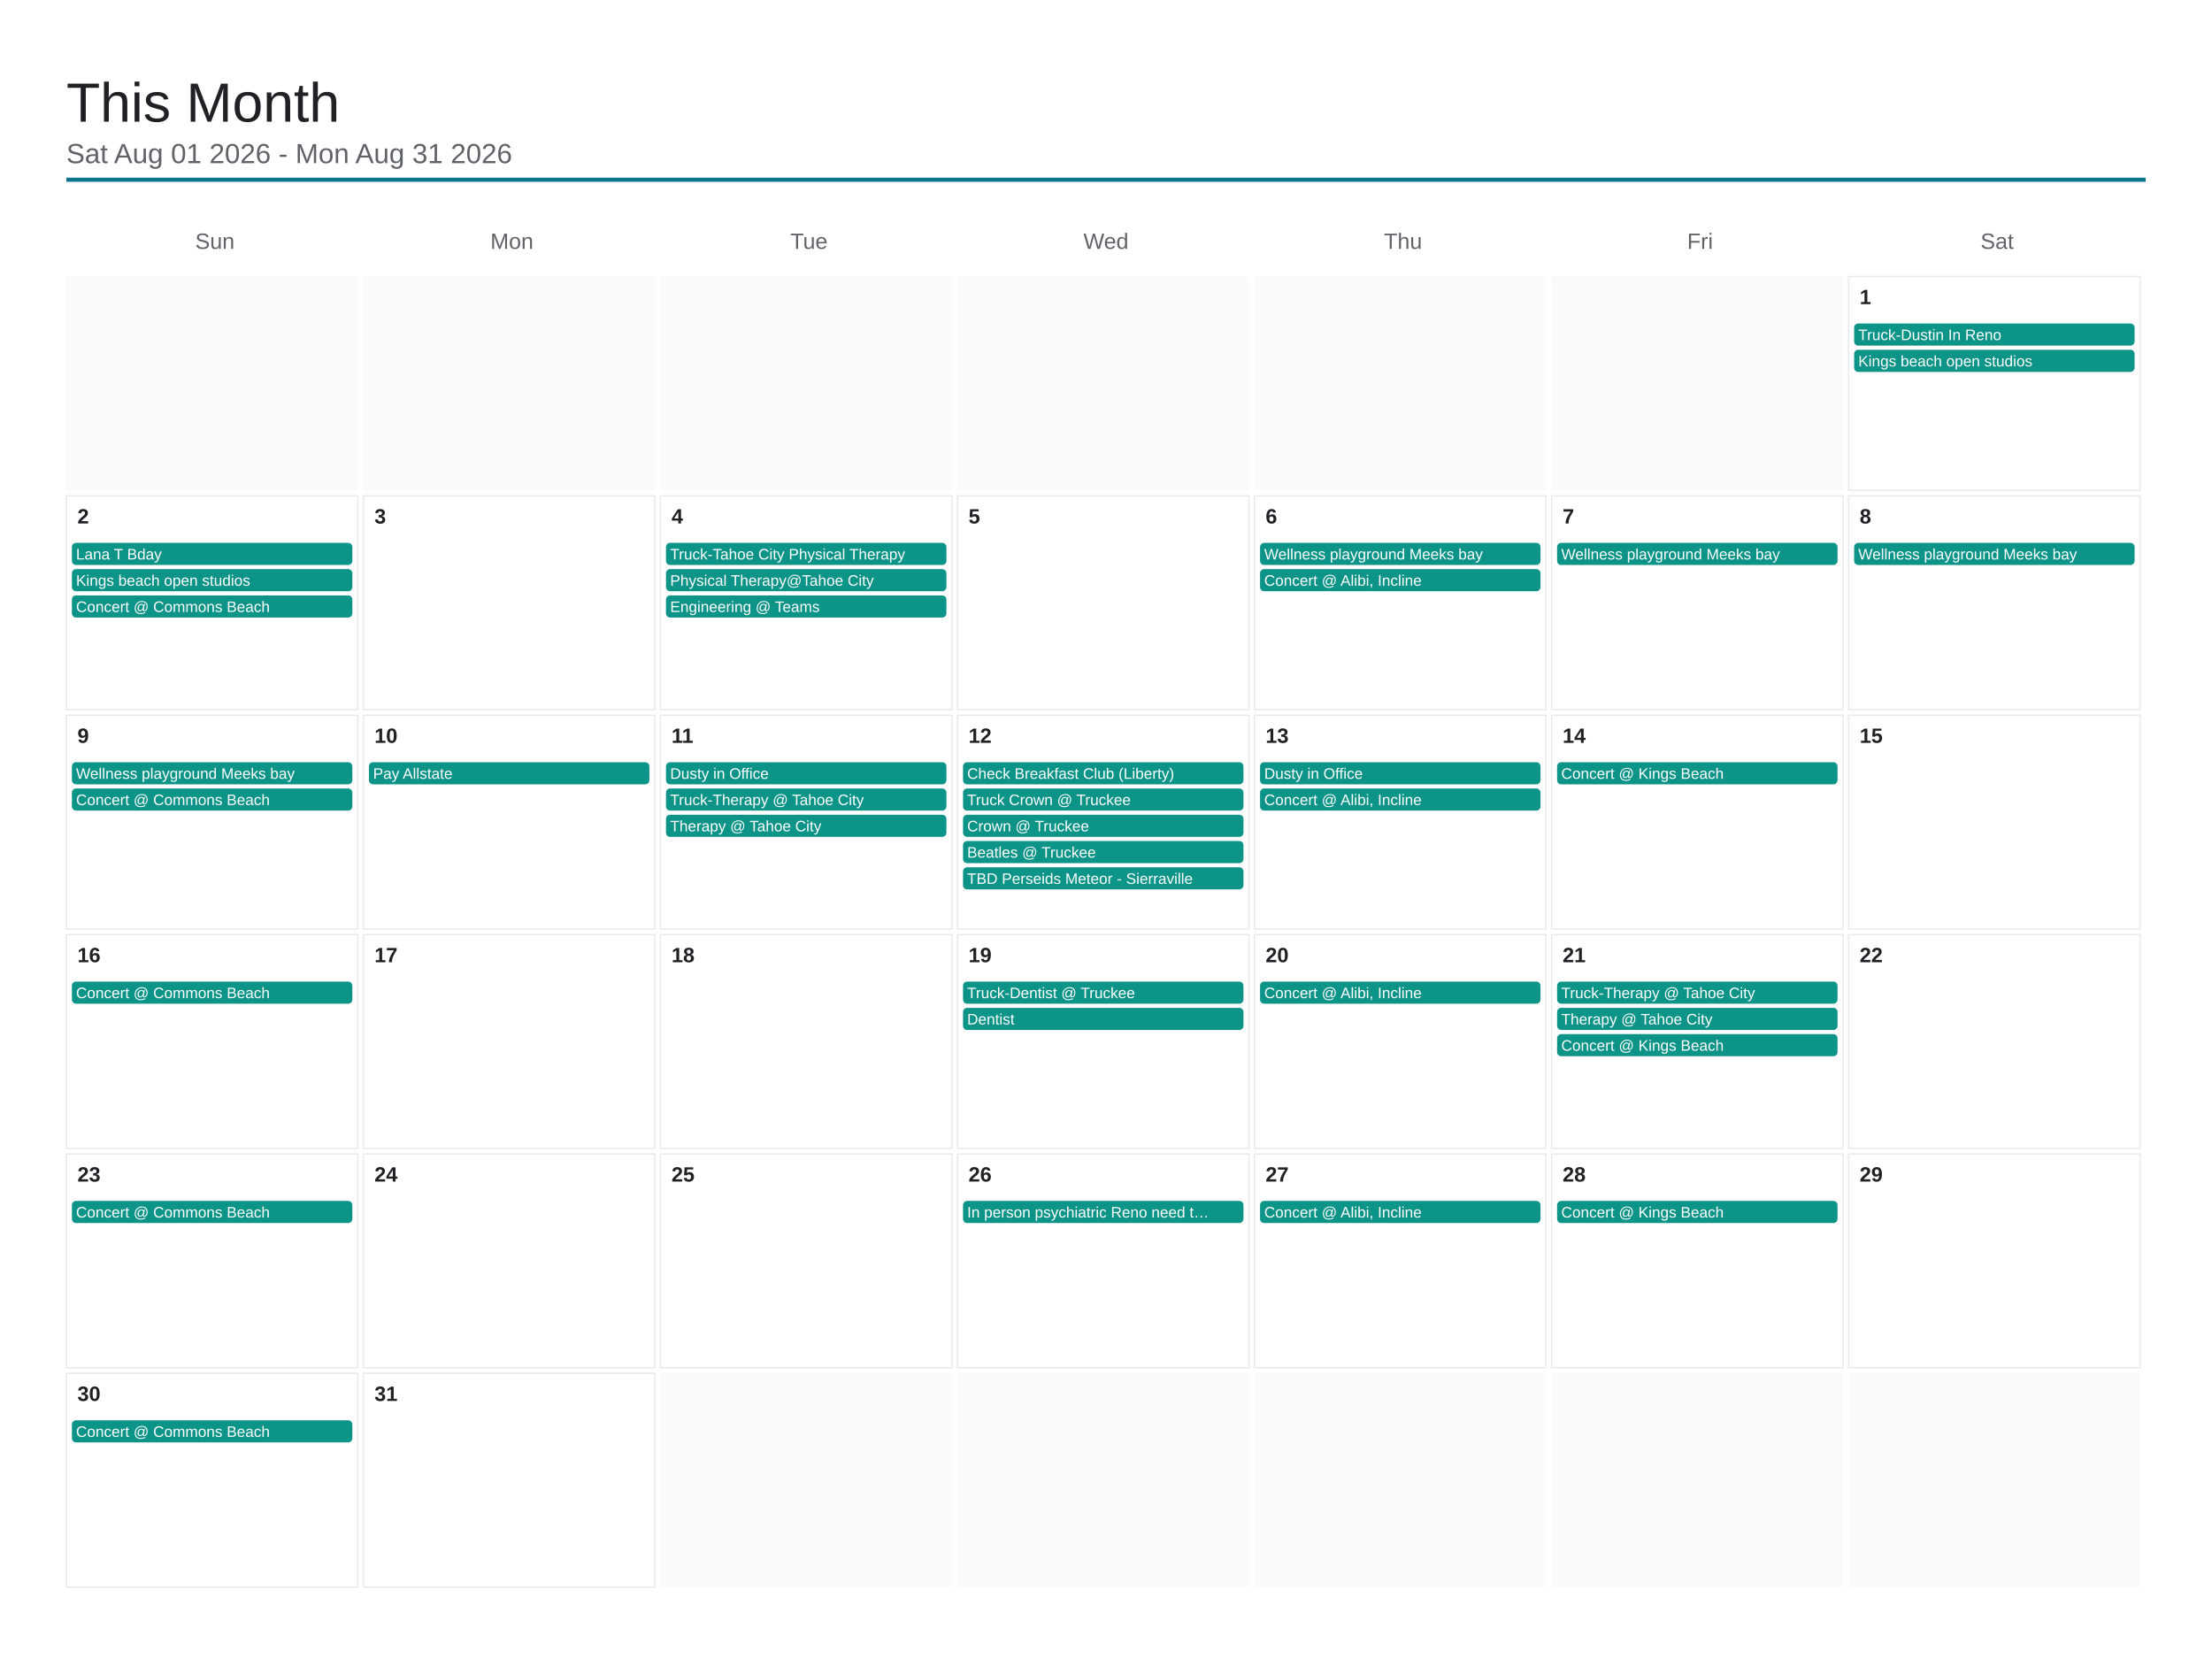
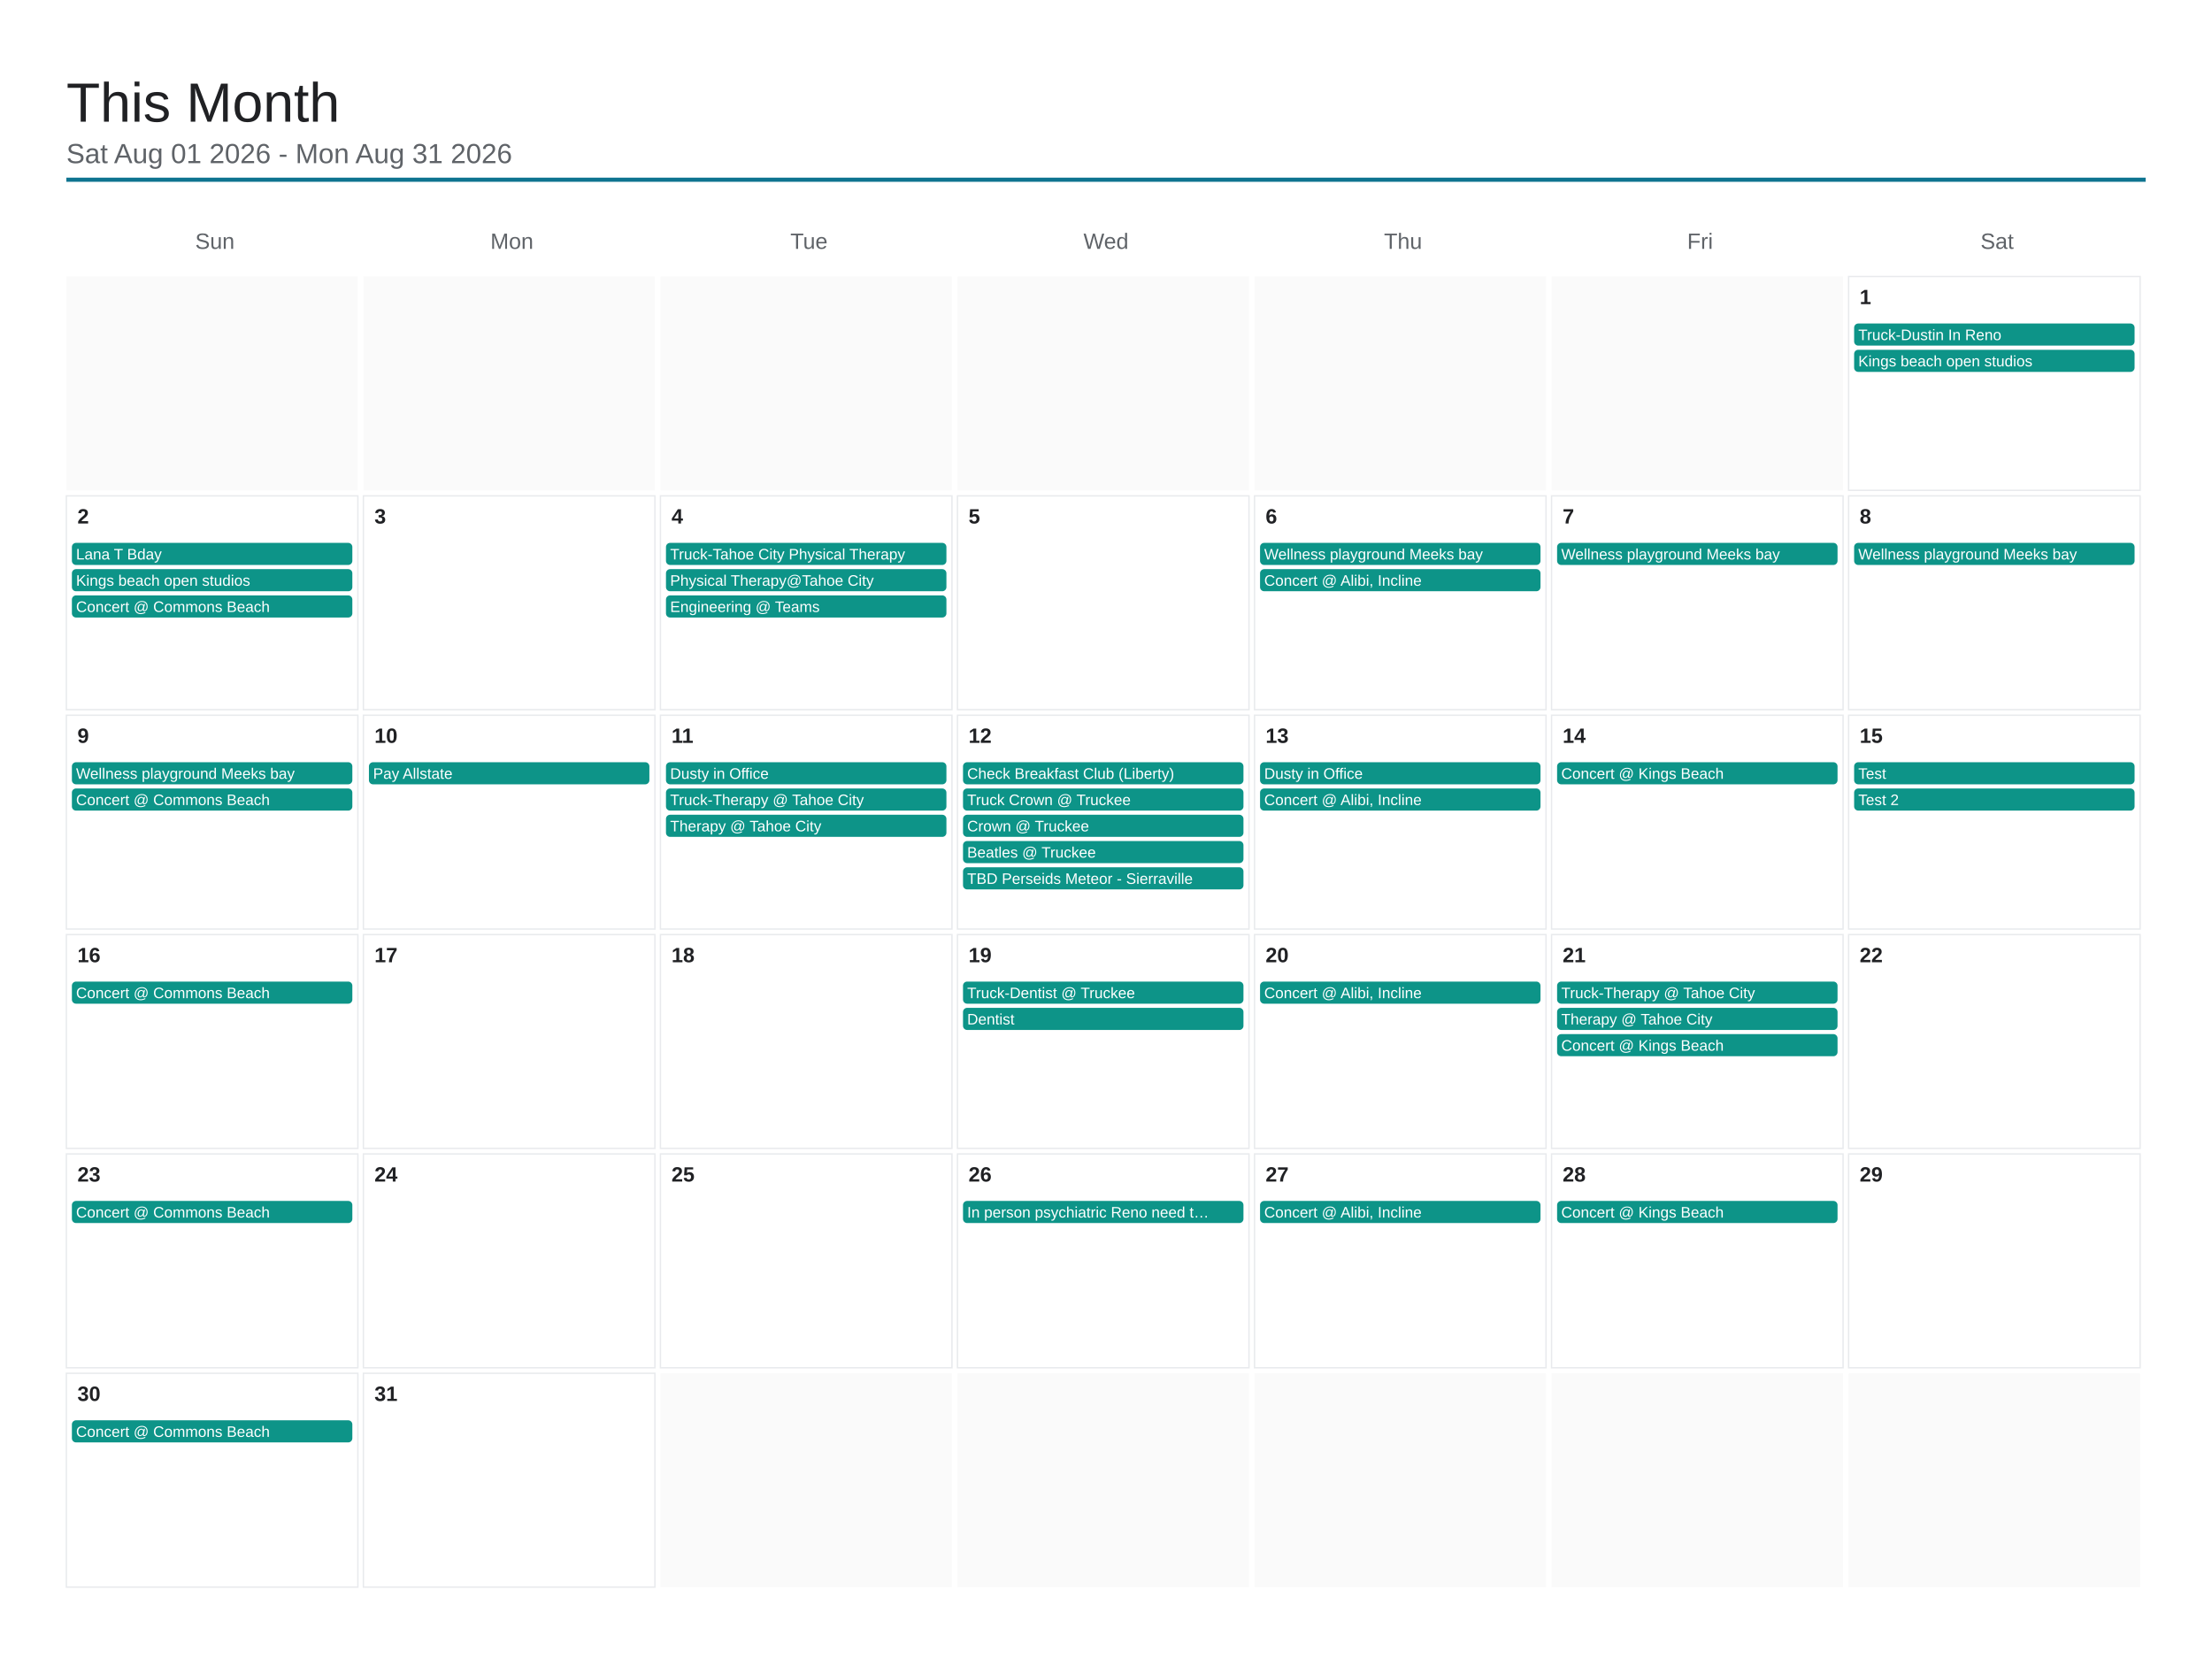
<svg xmlns="http://www.w3.org/2000/svg" viewBox="0 0 1600 1200" width="1600" height="1200">
  <rect x="0" y="0" width="1600" height="1200" fill="#ffffff" />
  <text x="48" y="88" font-family="Arial, Helvetica, sans-serif" font-size="40" font-weight="500" fill="#202124">This Month</text>
  <text x="48" y="118" font-family="Arial, Helvetica, sans-serif" font-size="20" fill="#5f6368">Sat Aug 01 2026 - Mon Aug 31 2026</text>
  <line x1="48" y1="130" x2="1552" y2="130" stroke="#0e7490" stroke-width="3" />
  <text x="155.429" y="180" font-family="Arial, Helvetica, sans-serif" font-size="16" fill="#5f6368" text-anchor="middle">Sun</text>
  <text x="370.286" y="180" font-family="Arial, Helvetica, sans-serif" font-size="16" fill="#5f6368" text-anchor="middle">Mon</text>
  <text x="585.143" y="180" font-family="Arial, Helvetica, sans-serif" font-size="16" fill="#5f6368" text-anchor="middle">Tue</text>
  <text x="800" y="180" font-family="Arial, Helvetica, sans-serif" font-size="16" fill="#5f6368" text-anchor="middle">Wed</text>
  <text x="1014.857" y="180" font-family="Arial, Helvetica, sans-serif" font-size="16" fill="#5f6368" text-anchor="middle">Thu</text>
  <text x="1229.714" y="180" font-family="Arial, Helvetica, sans-serif" font-size="16" fill="#5f6368" text-anchor="middle">Fri</text>
  <text x="1444.571" y="180" font-family="Arial, Helvetica, sans-serif" font-size="16" fill="#5f6368" text-anchor="middle">Sat</text>
  <rect x="48" y="200" width="210.857" height="154.667" fill="#fafafa" />
  <rect x="262.857" y="200" width="210.857" height="154.667" fill="#fafafa" />
  <rect x="477.714" y="200" width="210.857" height="154.667" fill="#fafafa" />
  <rect x="692.571" y="200" width="210.857" height="154.667" fill="#fafafa" />
  <rect x="907.429" y="200" width="210.857" height="154.667" fill="#fafafa" />
  <rect x="1122.286" y="200" width="210.857" height="154.667" fill="#fafafa" />
  <rect x="1337.143" y="200" width="210.857" height="154.667" fill="none" stroke="#e8eaed" stroke-width="1" />
  <text x="1345.143" y="220" font-family="Arial, Helvetica, sans-serif" font-size="15" font-weight="600" fill="#202124">1</text>
  <rect x="1341.143" y="234" width="202.857" height="16" rx="3" fill="#0d9488" />
  <text x="1344.143" y="246" font-family="Arial, Helvetica, sans-serif" font-size="11" fill="#ffffff">Truck-Dustin In Reno</text>
  <rect x="1341.143" y="253" width="202.857" height="16" rx="3" fill="#0d9488" />
  <text x="1344.143" y="265" font-family="Arial, Helvetica, sans-serif" font-size="11" fill="#ffffff">Kings beach open studios</text>
  <rect x="48" y="358.667" width="210.857" height="154.667" fill="none" stroke="#e8eaed" stroke-width="1" />
  <text x="56" y="378.667" font-family="Arial, Helvetica, sans-serif" font-size="15" font-weight="600" fill="#202124">2</text>
  <rect x="52" y="392.667" width="202.857" height="16" rx="3" fill="#0d9488" />
  <text x="55" y="404.667" font-family="Arial, Helvetica, sans-serif" font-size="11" fill="#ffffff">Lana T Bday</text>
  <rect x="52" y="411.667" width="202.857" height="16" rx="3" fill="#0d9488" />
  <text x="55" y="423.667" font-family="Arial, Helvetica, sans-serif" font-size="11" fill="#ffffff">Kings beach open studios</text>
  <rect x="52" y="430.667" width="202.857" height="16" rx="3" fill="#0d9488" />
  <text x="55" y="442.667" font-family="Arial, Helvetica, sans-serif" font-size="11" fill="#ffffff">Concert @ Commons Beach</text>
  <rect x="262.857" y="358.667" width="210.857" height="154.667" fill="none" stroke="#e8eaed" stroke-width="1" />
  <text x="270.857" y="378.667" font-family="Arial, Helvetica, sans-serif" font-size="15" font-weight="600" fill="#202124">3</text>
  <rect x="477.714" y="358.667" width="210.857" height="154.667" fill="none" stroke="#e8eaed" stroke-width="1" />
  <text x="485.714" y="378.667" font-family="Arial, Helvetica, sans-serif" font-size="15" font-weight="600" fill="#202124">4</text>
  <rect x="481.714" y="392.667" width="202.857" height="16" rx="3" fill="#0d9488" />
  <text x="484.714" y="404.667" font-family="Arial, Helvetica, sans-serif" font-size="11" fill="#ffffff">Truck-Tahoe City Physical Therapy</text>
  <rect x="481.714" y="411.667" width="202.857" height="16" rx="3" fill="#0d9488" />
  <text x="484.714" y="423.667" font-family="Arial, Helvetica, sans-serif" font-size="11" fill="#ffffff">Physical Therapy@Tahoe City</text>
  <rect x="481.714" y="430.667" width="202.857" height="16" rx="3" fill="#0d9488" />
  <text x="484.714" y="442.667" font-family="Arial, Helvetica, sans-serif" font-size="11" fill="#ffffff">Engineering @ Teams</text>
  <rect x="692.571" y="358.667" width="210.857" height="154.667" fill="none" stroke="#e8eaed" stroke-width="1" />
  <text x="700.571" y="378.667" font-family="Arial, Helvetica, sans-serif" font-size="15" font-weight="600" fill="#202124">5</text>
  <rect x="907.429" y="358.667" width="210.857" height="154.667" fill="none" stroke="#e8eaed" stroke-width="1" />
  <text x="915.429" y="378.667" font-family="Arial, Helvetica, sans-serif" font-size="15" font-weight="600" fill="#202124">6</text>
  <rect x="911.429" y="392.667" width="202.857" height="16" rx="3" fill="#0d9488" />
  <text x="914.429" y="404.667" font-family="Arial, Helvetica, sans-serif" font-size="11" fill="#ffffff">Wellness playground Meeks bay</text>
  <rect x="911.429" y="411.667" width="202.857" height="16" rx="3" fill="#0d9488" />
  <text x="914.429" y="423.667" font-family="Arial, Helvetica, sans-serif" font-size="11" fill="#ffffff">Concert @ Alibi, Incline</text>
  <rect x="1122.286" y="358.667" width="210.857" height="154.667" fill="none" stroke="#e8eaed" stroke-width="1" />
  <text x="1130.286" y="378.667" font-family="Arial, Helvetica, sans-serif" font-size="15" font-weight="600" fill="#202124">7</text>
  <rect x="1126.286" y="392.667" width="202.857" height="16" rx="3" fill="#0d9488" />
  <text x="1129.286" y="404.667" font-family="Arial, Helvetica, sans-serif" font-size="11" fill="#ffffff">Wellness playground Meeks bay</text>
  <rect x="1337.143" y="358.667" width="210.857" height="154.667" fill="none" stroke="#e8eaed" stroke-width="1" />
  <text x="1345.143" y="378.667" font-family="Arial, Helvetica, sans-serif" font-size="15" font-weight="600" fill="#202124">8</text>
  <rect x="1341.143" y="392.667" width="202.857" height="16" rx="3" fill="#0d9488" />
  <text x="1344.143" y="404.667" font-family="Arial, Helvetica, sans-serif" font-size="11" fill="#ffffff">Wellness playground Meeks bay</text>
  <rect x="48" y="517.333" width="210.857" height="154.667" fill="none" stroke="#e8eaed" stroke-width="1" />
  <text x="56" y="537.333" font-family="Arial, Helvetica, sans-serif" font-size="15" font-weight="600" fill="#202124">9</text>
  <rect x="52" y="551.333" width="202.857" height="16" rx="3" fill="#0d9488" />
  <text x="55" y="563.333" font-family="Arial, Helvetica, sans-serif" font-size="11" fill="#ffffff">Wellness playground Meeks bay</text>
  <rect x="52" y="570.333" width="202.857" height="16" rx="3" fill="#0d9488" />
  <text x="55" y="582.333" font-family="Arial, Helvetica, sans-serif" font-size="11" fill="#ffffff">Concert @ Commons Beach</text>
  <rect x="262.857" y="517.333" width="210.857" height="154.667" fill="none" stroke="#e8eaed" stroke-width="1" />
  <text x="270.857" y="537.333" font-family="Arial, Helvetica, sans-serif" font-size="15" font-weight="600" fill="#202124">10</text>
  <rect x="266.857" y="551.333" width="202.857" height="16" rx="3" fill="#0d9488" />
  <text x="269.857" y="563.333" font-family="Arial, Helvetica, sans-serif" font-size="11" fill="#ffffff">Pay Allstate</text>
  <rect x="477.714" y="517.333" width="210.857" height="154.667" fill="none" stroke="#e8eaed" stroke-width="1" />
  <text x="485.714" y="537.333" font-family="Arial, Helvetica, sans-serif" font-size="15" font-weight="600" fill="#202124">11</text>
  <rect x="481.714" y="551.333" width="202.857" height="16" rx="3" fill="#0d9488" />
  <text x="484.714" y="563.333" font-family="Arial, Helvetica, sans-serif" font-size="11" fill="#ffffff">Dusty in Office</text>
  <rect x="481.714" y="570.333" width="202.857" height="16" rx="3" fill="#0d9488" />
  <text x="484.714" y="582.333" font-family="Arial, Helvetica, sans-serif" font-size="11" fill="#ffffff">Truck-Therapy @ Tahoe City</text>
  <rect x="481.714" y="589.333" width="202.857" height="16" rx="3" fill="#0d9488" />
  <text x="484.714" y="601.333" font-family="Arial, Helvetica, sans-serif" font-size="11" fill="#ffffff">Therapy @ Tahoe City</text>
  <rect x="692.571" y="517.333" width="210.857" height="154.667" fill="none" stroke="#e8eaed" stroke-width="1" />
  <text x="700.571" y="537.333" font-family="Arial, Helvetica, sans-serif" font-size="15" font-weight="600" fill="#202124">12</text>
  <rect x="696.571" y="551.333" width="202.857" height="16" rx="3" fill="#0d9488" />
  <text x="699.571" y="563.333" font-family="Arial, Helvetica, sans-serif" font-size="11" fill="#ffffff">Check Breakfast Club (Liberty)</text>
  <rect x="696.571" y="570.333" width="202.857" height="16" rx="3" fill="#0d9488" />
  <text x="699.571" y="582.333" font-family="Arial, Helvetica, sans-serif" font-size="11" fill="#ffffff">Truck Crown @ Truckee</text>
  <rect x="696.571" y="589.333" width="202.857" height="16" rx="3" fill="#0d9488" />
  <text x="699.571" y="601.333" font-family="Arial, Helvetica, sans-serif" font-size="11" fill="#ffffff">Crown @ Truckee</text>
  <rect x="696.571" y="608.333" width="202.857" height="16" rx="3" fill="#0d9488" />
  <text x="699.571" y="620.333" font-family="Arial, Helvetica, sans-serif" font-size="11" fill="#ffffff">Beatles @ Truckee</text>
  <rect x="696.571" y="627.333" width="202.857" height="16" rx="3" fill="#0d9488" />
  <text x="699.571" y="639.333" font-family="Arial, Helvetica, sans-serif" font-size="11" fill="#ffffff">TBD Perseids Meteor - Sierraville</text>
  <rect x="907.429" y="517.333" width="210.857" height="154.667" fill="none" stroke="#e8eaed" stroke-width="1" />
  <text x="915.429" y="537.333" font-family="Arial, Helvetica, sans-serif" font-size="15" font-weight="600" fill="#202124">13</text>
  <rect x="911.429" y="551.333" width="202.857" height="16" rx="3" fill="#0d9488" />
  <text x="914.429" y="563.333" font-family="Arial, Helvetica, sans-serif" font-size="11" fill="#ffffff">Dusty in Office</text>
  <rect x="911.429" y="570.333" width="202.857" height="16" rx="3" fill="#0d9488" />
  <text x="914.429" y="582.333" font-family="Arial, Helvetica, sans-serif" font-size="11" fill="#ffffff">Concert @ Alibi, Incline</text>
  <rect x="1122.286" y="517.333" width="210.857" height="154.667" fill="none" stroke="#e8eaed" stroke-width="1" />
  <text x="1130.286" y="537.333" font-family="Arial, Helvetica, sans-serif" font-size="15" font-weight="600" fill="#202124">14</text>
  <rect x="1126.286" y="551.333" width="202.857" height="16" rx="3" fill="#0d9488" />
  <text x="1129.286" y="563.333" font-family="Arial, Helvetica, sans-serif" font-size="11" fill="#ffffff">Concert @ Kings Beach</text>
  <rect x="1337.143" y="517.333" width="210.857" height="154.667" fill="none" stroke="#e8eaed" stroke-width="1" />
  <text x="1345.143" y="537.333" font-family="Arial, Helvetica, sans-serif" font-size="15" font-weight="600" fill="#202124">15</text>
+   <rect x="1341.143" y="551.333" width="202.857" height="16" rx="3" fill="#0d9488" />
+   <text x="1344.143" y="563.333" font-family="Arial, Helvetica, sans-serif" font-size="11" fill="#ffffff">Test</text>
+   <rect x="1341.143" y="570.333" width="202.857" height="16" rx="3" fill="#0d9488" />
+   <text x="1344.143" y="582.333" font-family="Arial, Helvetica, sans-serif" font-size="11" fill="#ffffff">Test 2</text>
  <rect x="48" y="676" width="210.857" height="154.667" fill="none" stroke="#e8eaed" stroke-width="1" />
  <text x="56" y="696" font-family="Arial, Helvetica, sans-serif" font-size="15" font-weight="600" fill="#202124">16</text>
  <rect x="52" y="710" width="202.857" height="16" rx="3" fill="#0d9488" />
  <text x="55" y="722" font-family="Arial, Helvetica, sans-serif" font-size="11" fill="#ffffff">Concert @ Commons Beach</text>
  <rect x="262.857" y="676" width="210.857" height="154.667" fill="none" stroke="#e8eaed" stroke-width="1" />
  <text x="270.857" y="696" font-family="Arial, Helvetica, sans-serif" font-size="15" font-weight="600" fill="#202124">17</text>
  <rect x="477.714" y="676" width="210.857" height="154.667" fill="none" stroke="#e8eaed" stroke-width="1" />
  <text x="485.714" y="696" font-family="Arial, Helvetica, sans-serif" font-size="15" font-weight="600" fill="#202124">18</text>
  <rect x="692.571" y="676" width="210.857" height="154.667" fill="none" stroke="#e8eaed" stroke-width="1" />
  <text x="700.571" y="696" font-family="Arial, Helvetica, sans-serif" font-size="15" font-weight="600" fill="#202124">19</text>
  <rect x="696.571" y="710" width="202.857" height="16" rx="3" fill="#0d9488" />
  <text x="699.571" y="722" font-family="Arial, Helvetica, sans-serif" font-size="11" fill="#ffffff">Truck-Dentist @ Truckee</text>
  <rect x="696.571" y="729" width="202.857" height="16" rx="3" fill="#0d9488" />
  <text x="699.571" y="741" font-family="Arial, Helvetica, sans-serif" font-size="11" fill="#ffffff">Dentist</text>
  <rect x="907.429" y="676" width="210.857" height="154.667" fill="none" stroke="#e8eaed" stroke-width="1" />
  <text x="915.429" y="696" font-family="Arial, Helvetica, sans-serif" font-size="15" font-weight="600" fill="#202124">20</text>
  <rect x="911.429" y="710" width="202.857" height="16" rx="3" fill="#0d9488" />
  <text x="914.429" y="722" font-family="Arial, Helvetica, sans-serif" font-size="11" fill="#ffffff">Concert @ Alibi, Incline</text>
  <rect x="1122.286" y="676" width="210.857" height="154.667" fill="none" stroke="#e8eaed" stroke-width="1" />
  <text x="1130.286" y="696" font-family="Arial, Helvetica, sans-serif" font-size="15" font-weight="600" fill="#202124">21</text>
  <rect x="1126.286" y="710" width="202.857" height="16" rx="3" fill="#0d9488" />
  <text x="1129.286" y="722" font-family="Arial, Helvetica, sans-serif" font-size="11" fill="#ffffff">Truck-Therapy @ Tahoe City</text>
  <rect x="1126.286" y="729" width="202.857" height="16" rx="3" fill="#0d9488" />
  <text x="1129.286" y="741" font-family="Arial, Helvetica, sans-serif" font-size="11" fill="#ffffff">Therapy @ Tahoe City</text>
  <rect x="1126.286" y="748" width="202.857" height="16" rx="3" fill="#0d9488" />
  <text x="1129.286" y="760" font-family="Arial, Helvetica, sans-serif" font-size="11" fill="#ffffff">Concert @ Kings Beach</text>
  <rect x="1337.143" y="676" width="210.857" height="154.667" fill="none" stroke="#e8eaed" stroke-width="1" />
  <text x="1345.143" y="696" font-family="Arial, Helvetica, sans-serif" font-size="15" font-weight="600" fill="#202124">22</text>
  <rect x="48" y="834.667" width="210.857" height="154.667" fill="none" stroke="#e8eaed" stroke-width="1" />
  <text x="56" y="854.667" font-family="Arial, Helvetica, sans-serif" font-size="15" font-weight="600" fill="#202124">23</text>
  <rect x="52" y="868.667" width="202.857" height="16" rx="3" fill="#0d9488" />
  <text x="55" y="880.667" font-family="Arial, Helvetica, sans-serif" font-size="11" fill="#ffffff">Concert @ Commons Beach</text>
  <rect x="262.857" y="834.667" width="210.857" height="154.667" fill="none" stroke="#e8eaed" stroke-width="1" />
  <text x="270.857" y="854.667" font-family="Arial, Helvetica, sans-serif" font-size="15" font-weight="600" fill="#202124">24</text>
  <rect x="477.714" y="834.667" width="210.857" height="154.667" fill="none" stroke="#e8eaed" stroke-width="1" />
  <text x="485.714" y="854.667" font-family="Arial, Helvetica, sans-serif" font-size="15" font-weight="600" fill="#202124">25</text>
  <rect x="692.571" y="834.667" width="210.857" height="154.667" fill="none" stroke="#e8eaed" stroke-width="1" />
  <text x="700.571" y="854.667" font-family="Arial, Helvetica, sans-serif" font-size="15" font-weight="600" fill="#202124">26</text>
  <rect x="696.571" y="868.667" width="202.857" height="16" rx="3" fill="#0d9488" />
  <text x="699.571" y="880.667" font-family="Arial, Helvetica, sans-serif" font-size="11" fill="#ffffff">In person psychiatric Reno need t…</text>
  <rect x="907.429" y="834.667" width="210.857" height="154.667" fill="none" stroke="#e8eaed" stroke-width="1" />
  <text x="915.429" y="854.667" font-family="Arial, Helvetica, sans-serif" font-size="15" font-weight="600" fill="#202124">27</text>
  <rect x="911.429" y="868.667" width="202.857" height="16" rx="3" fill="#0d9488" />
  <text x="914.429" y="880.667" font-family="Arial, Helvetica, sans-serif" font-size="11" fill="#ffffff">Concert @ Alibi, Incline</text>
  <rect x="1122.286" y="834.667" width="210.857" height="154.667" fill="none" stroke="#e8eaed" stroke-width="1" />
  <text x="1130.286" y="854.667" font-family="Arial, Helvetica, sans-serif" font-size="15" font-weight="600" fill="#202124">28</text>
  <rect x="1126.286" y="868.667" width="202.857" height="16" rx="3" fill="#0d9488" />
  <text x="1129.286" y="880.667" font-family="Arial, Helvetica, sans-serif" font-size="11" fill="#ffffff">Concert @ Kings Beach</text>
  <rect x="1337.143" y="834.667" width="210.857" height="154.667" fill="none" stroke="#e8eaed" stroke-width="1" />
  <text x="1345.143" y="854.667" font-family="Arial, Helvetica, sans-serif" font-size="15" font-weight="600" fill="#202124">29</text>
  <rect x="48" y="993.333" width="210.857" height="154.667" fill="none" stroke="#e8eaed" stroke-width="1" />
  <text x="56" y="1013.333" font-family="Arial, Helvetica, sans-serif" font-size="15" font-weight="600" fill="#202124">30</text>
  <rect x="52" y="1027.333" width="202.857" height="16" rx="3" fill="#0d9488" />
  <text x="55" y="1039.333" font-family="Arial, Helvetica, sans-serif" font-size="11" fill="#ffffff">Concert @ Commons Beach</text>
  <rect x="262.857" y="993.333" width="210.857" height="154.667" fill="none" stroke="#e8eaed" stroke-width="1" />
  <text x="270.857" y="1013.333" font-family="Arial, Helvetica, sans-serif" font-size="15" font-weight="600" fill="#202124">31</text>
  <rect x="477.714" y="993.333" width="210.857" height="154.667" fill="#fafafa" />
  <rect x="692.571" y="993.333" width="210.857" height="154.667" fill="#fafafa" />
  <rect x="907.429" y="993.333" width="210.857" height="154.667" fill="#fafafa" />
  <rect x="1122.286" y="993.333" width="210.857" height="154.667" fill="#fafafa" />
  <rect x="1337.143" y="993.333" width="210.857" height="154.667" fill="#fafafa" />
</svg>
